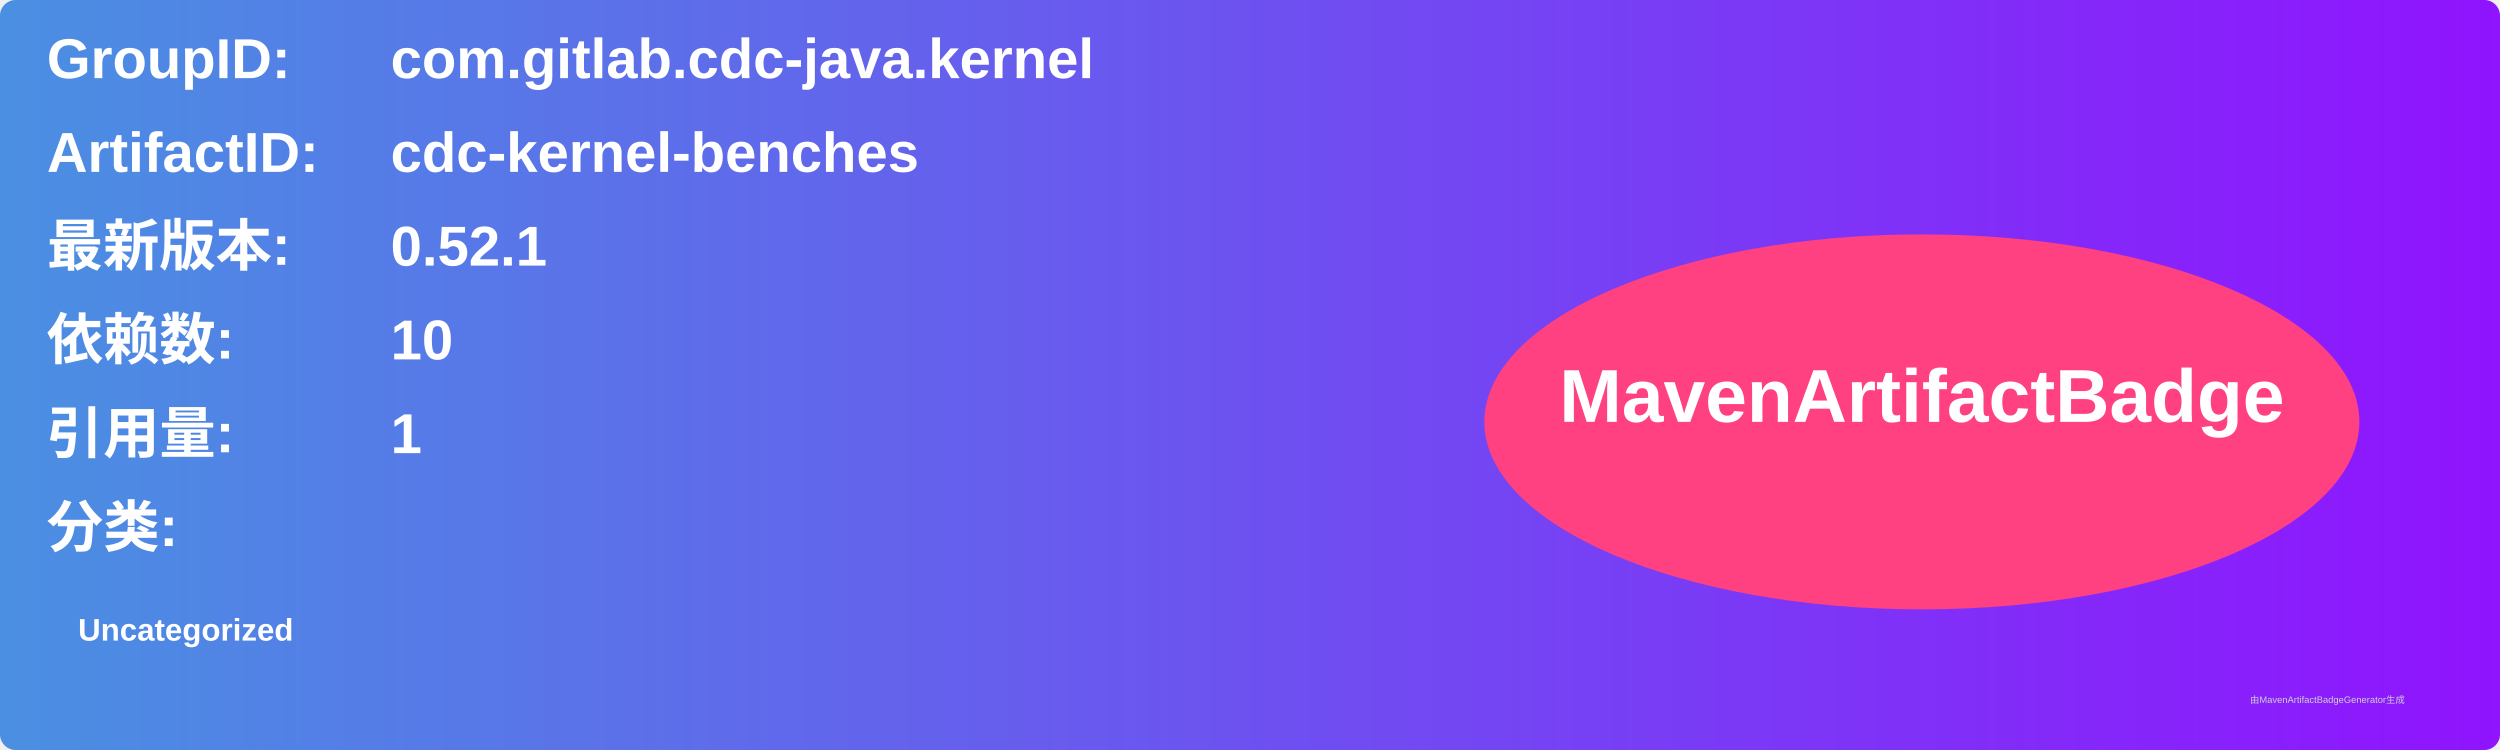
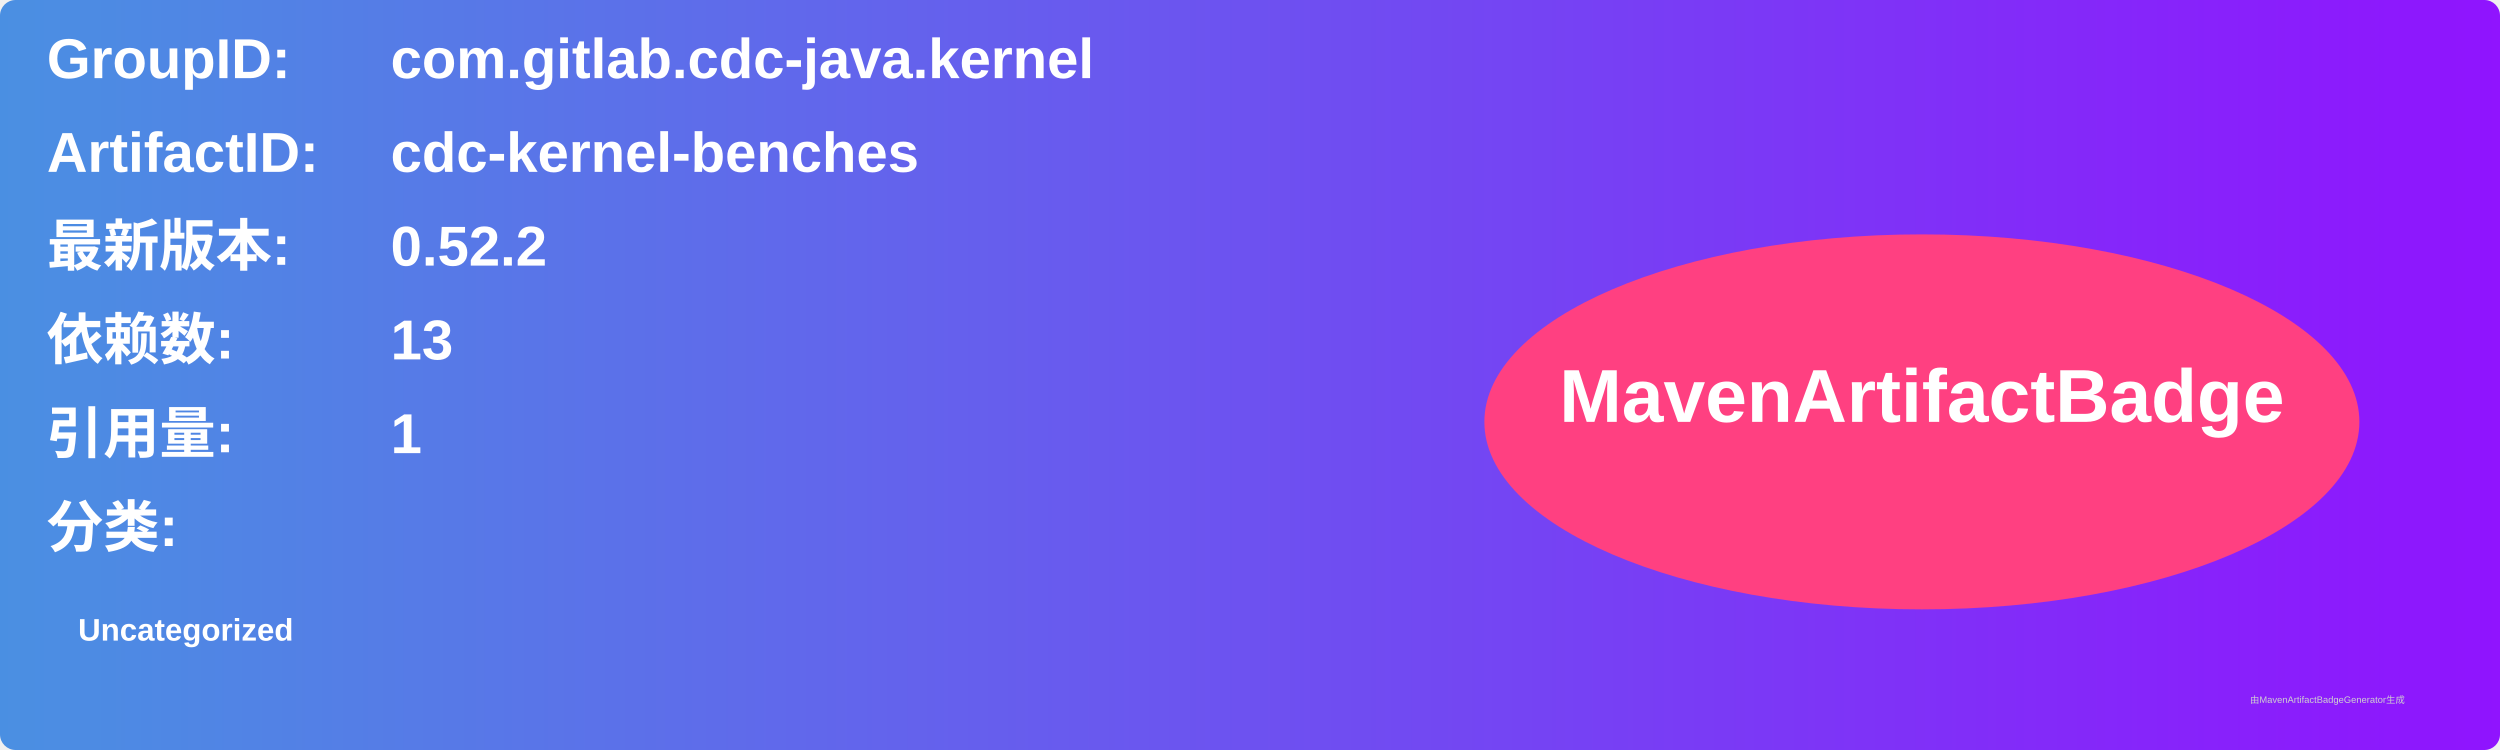
<svg xmlns="http://www.w3.org/2000/svg" width="800" height="240" viewBox="0 0 800 240">
  <linearGradient id="grad" x1="0%" y1="0%" x2="100%" y2="0%">
    <stop offset="0%" stop-color="#4a90e2" />
    <stop offset="100%" stop-color="#9013fe" />
  </linearGradient>
  <rect width="100%" height="100%" rx="5" ry="5" fill="url(#grad)" />
  <g transform="translate(15, 15)">
    <text x="0" y="10" font-family="Arial" font-size="18" fill="white" font-weight="bold" width="260">GroupID:</text>
    <text x="110" y="10" font-family="Arial" font-size="18" fill="white" font-weight="bold" width="460">com.gitlab.cdc-java.kernel</text>
    <text x="0" y="40" font-family="Arial" font-size="18" fill="white" font-weight="bold" width="260">ArtifactID:</text>
    <text x="110" y="40" font-family="Arial" font-size="18" fill="white" font-weight="bold" width="460">cdc-kernel-benches</text>
    <text x="0" y="70" font-family="Arial" font-size="18" fill="white" font-weight="bold">最新版本:</text>
    <text x="110" y="70" font-family="Arial" font-size="18" fill="white" font-weight="bold">
-       <tspan font-weight="bold">0.52.1</tspan>
+       <tspan font-weight="bold">0.52.2</tspan>
    </text>
    <text x="0" y="100" font-family="Arial" font-size="18" fill="white" font-weight="bold">依赖数: </text>
    <text x="110" y="100" font-family="Arial" font-size="18" fill="white">
-       <tspan font-weight="bold">10</tspan>
+       <tspan font-weight="bold">13</tspan>
    </text>
    <text x="0" y="130" font-family="Arial" font-size="18" fill="white" font-weight="bold">引用量: </text>
    <text x="110" y="130" font-family="Arial" font-size="18" fill="white">
      <tspan font-weight="bold">1</tspan>
    </text>
    <text x="0" y="160" font-family="Arial" font-size="18" fill="white" font-weight="bold">分类:</text>
    <text x="10" y="190" font-family="Arial" font-size="10" fill="white">
      <tspan font-weight="bold">Uncategorized</tspan>
    </text>
    <ellipse cx="600" cy="120" rx="140" ry="60" fill="#ff4081" />
    <text x="600" y="120" text-anchor="middle" font-family="Arial" font-size="24" fill="white" font-weight="bold">MavenArtifactBadge</text>
  </g>
  <text x="720" y="225" font-family="Arial" font-size="3" fill="#d0d0d0">由MavenArtifactBadgeGenerator生成</text>
</svg>
